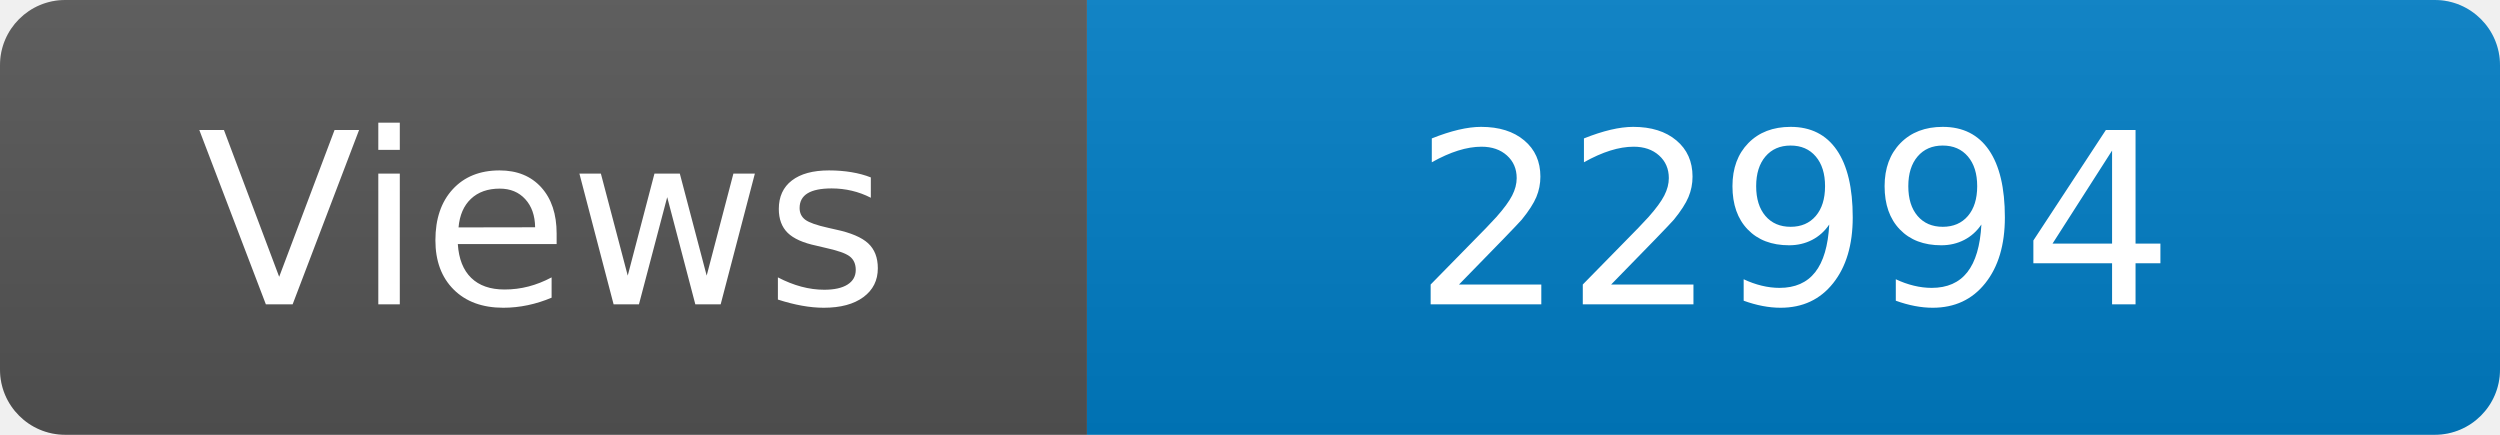
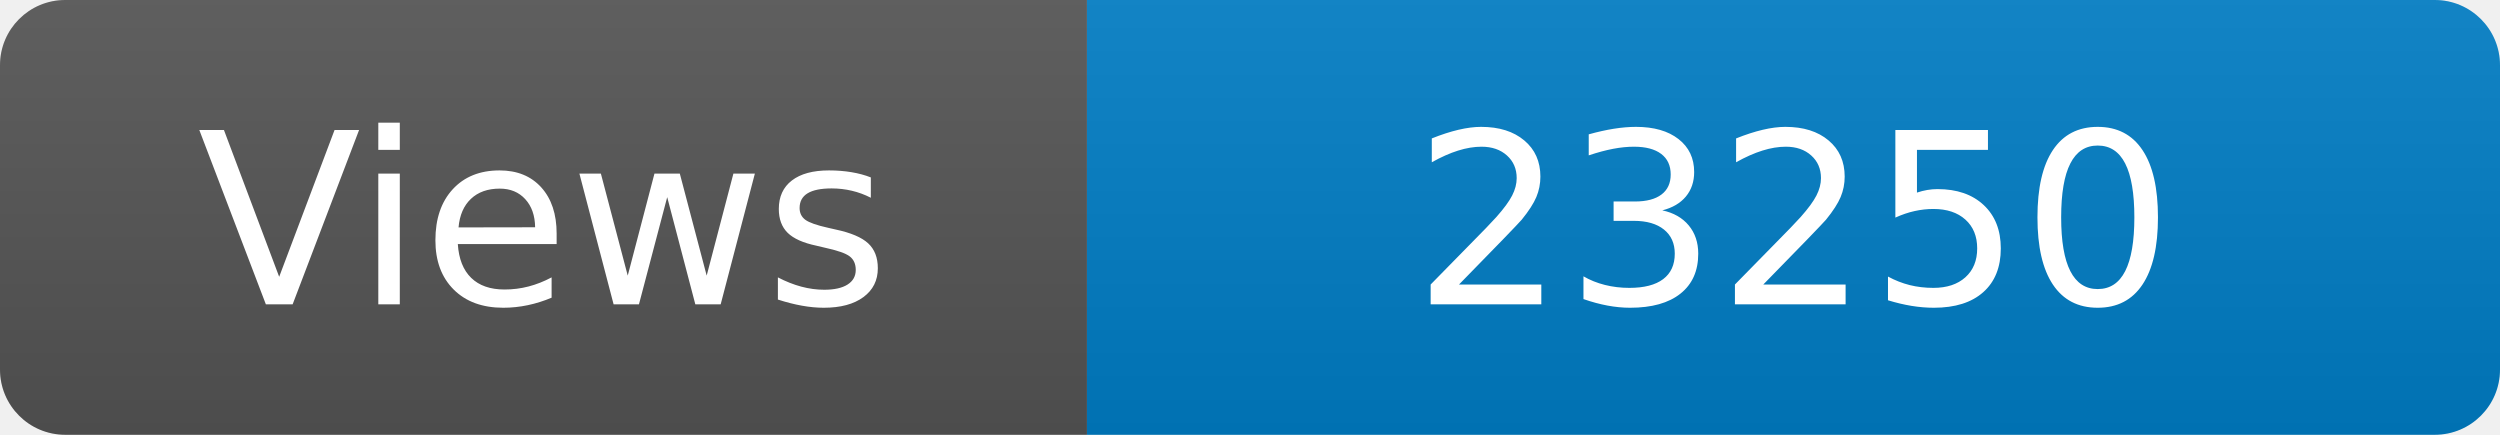
<svg xmlns="http://www.w3.org/2000/svg" width="115" height="20" role="img" aria-label="Maintained?: yes">
  <linearGradient id="s" x2="0" y2="100%">
    <stop offset="0" stop-color="#bbb" stop-opacity=".1" />
    <stop offset="1" stop-opacity=".1" />
  </linearGradient>
  <clipPath id="r">
    <rect width="115" height="20" rx="3" fill="#fff" />
  </clipPath>
  <g clip-path="url(#r)">
    <rect width="50" height="20" fill="#555" />
    <rect x="50" width="160" height="20" fill="#007ec6" />
    <rect width="115" height="20" fill="url(#s)" />
  </g>
  <g fill="#fff" text-anchor="middle" font-family="Verdana,Geneva,DejaVu Sans,sans-serif" font-size="110">
    <text x="250" y="140" transform="scale(.1)" fill="#fff">Views</text>
-     <text x="825" y="140" transform="scale(.1)" fill="#fff">22994</text>
+     <text x="825" y="140" transform="scale(.1)" fill="#fff">23250</text>
  </g>
</svg>
